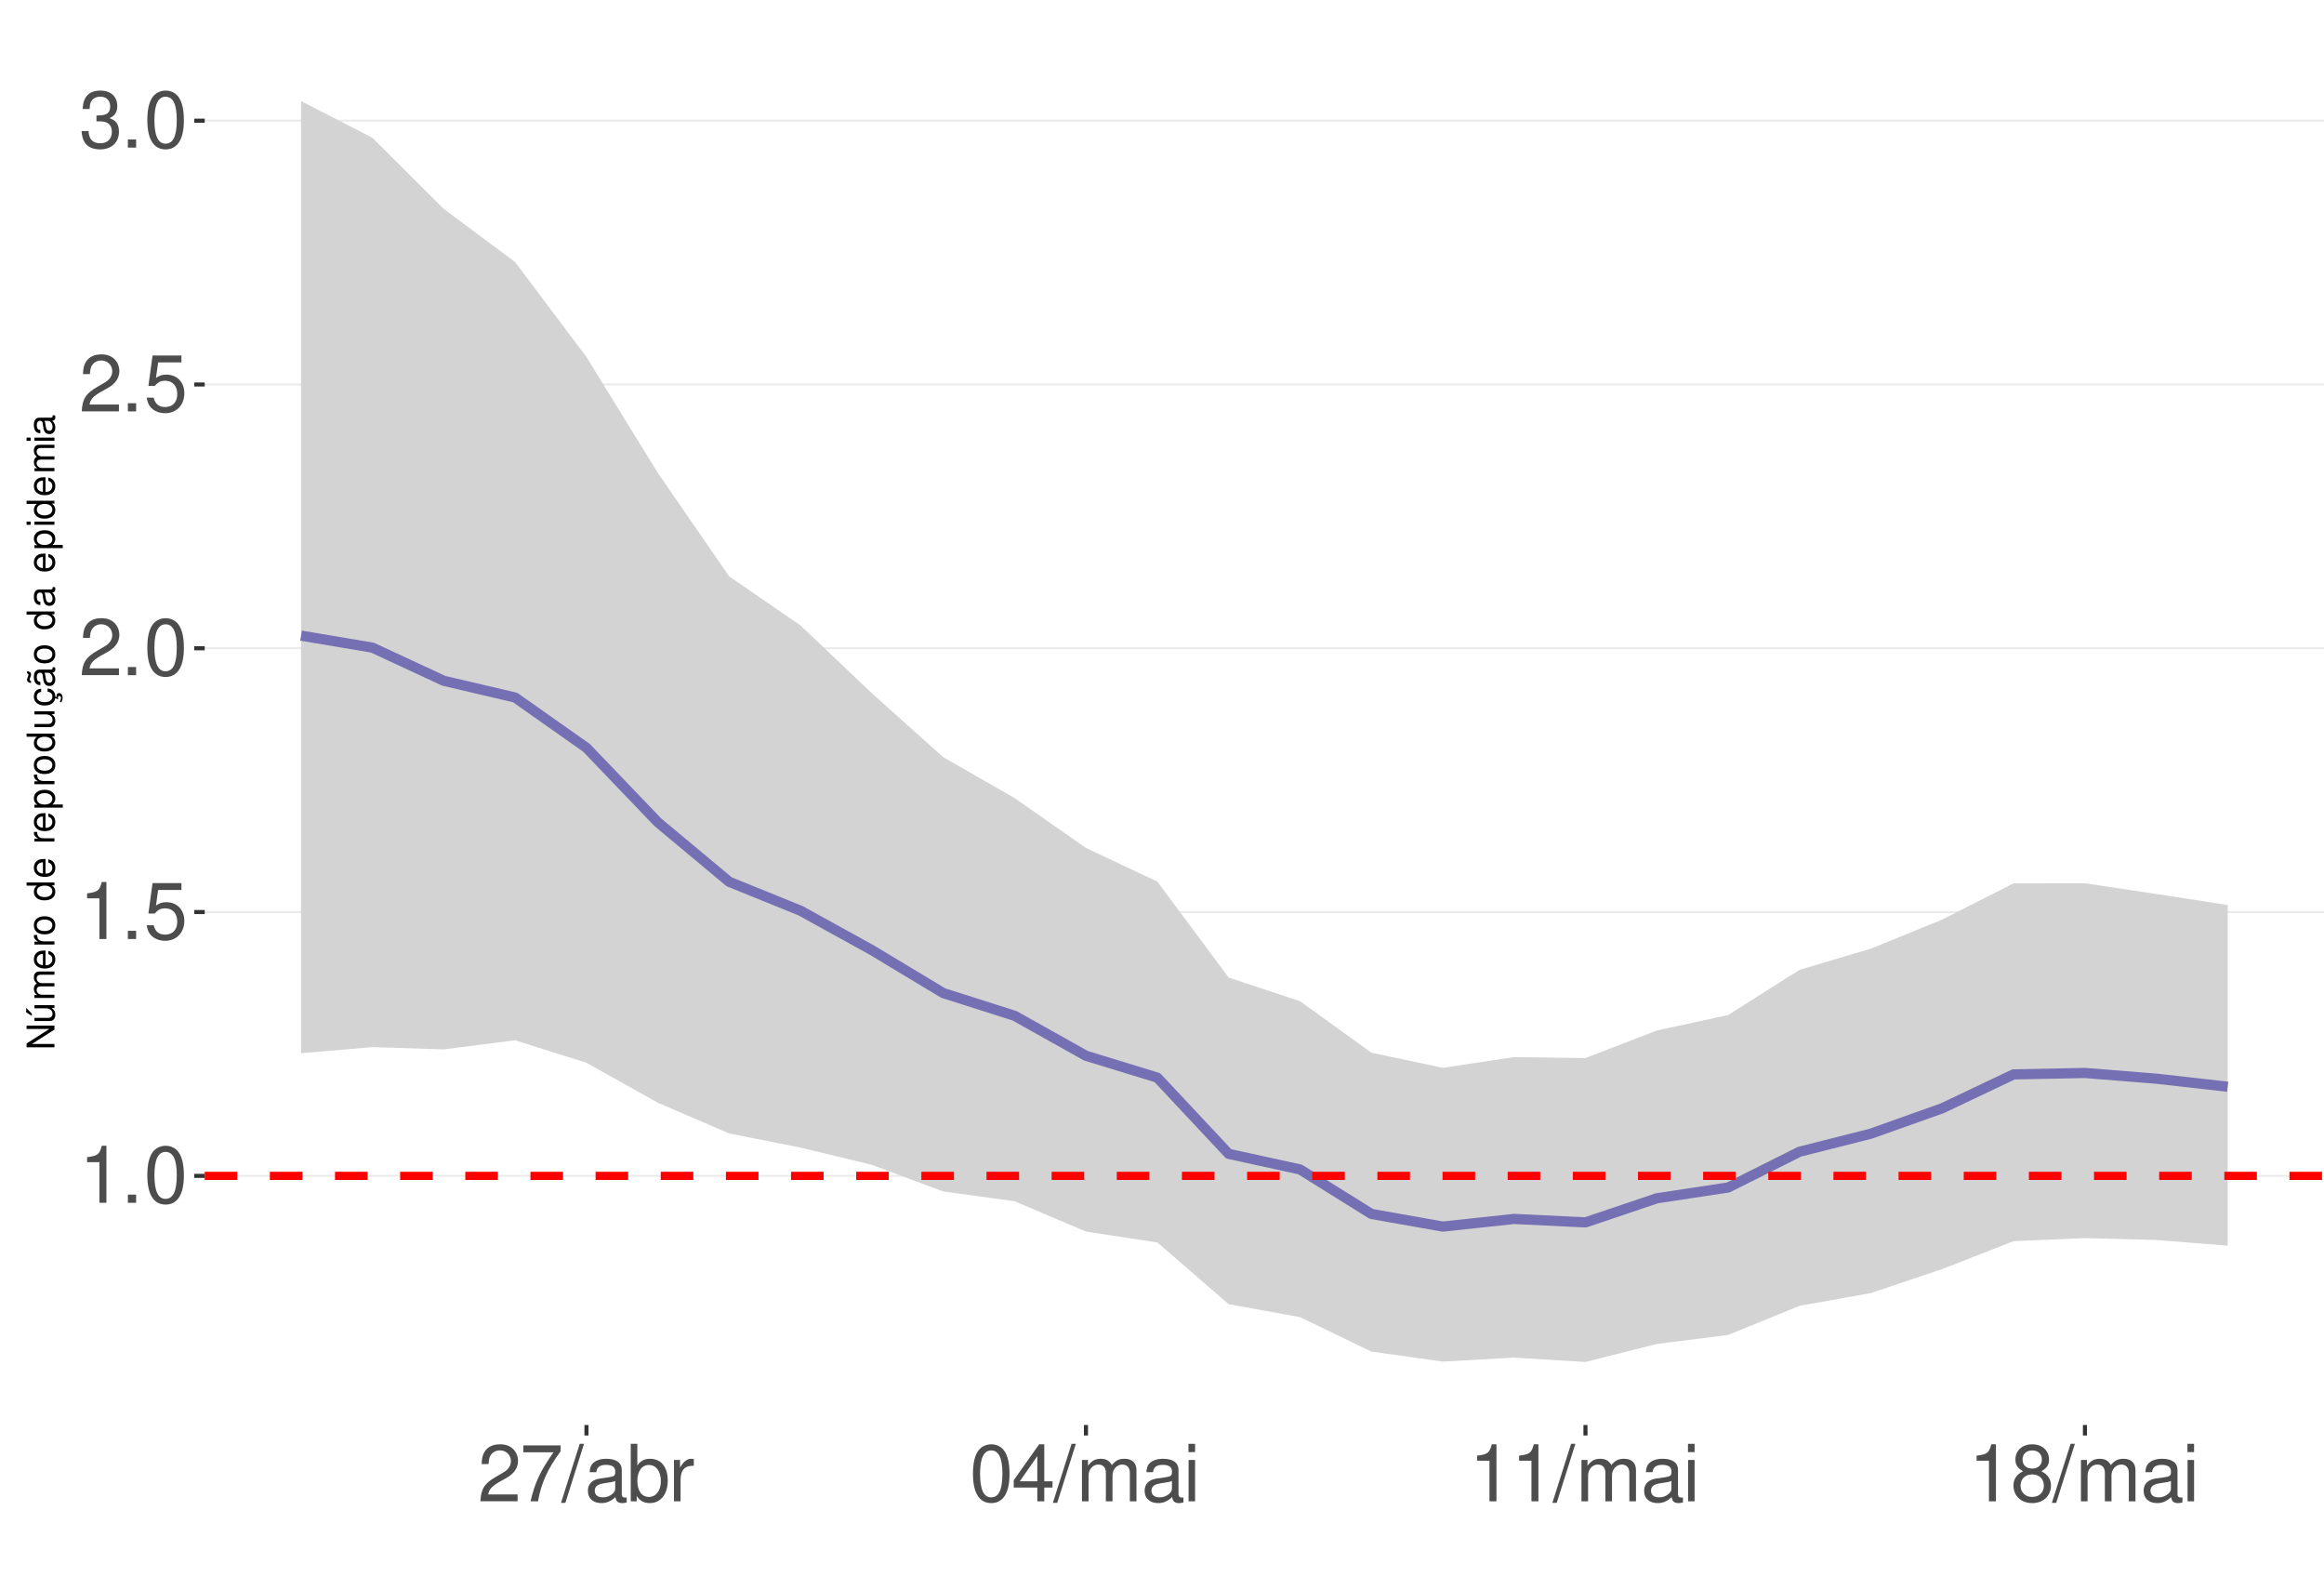
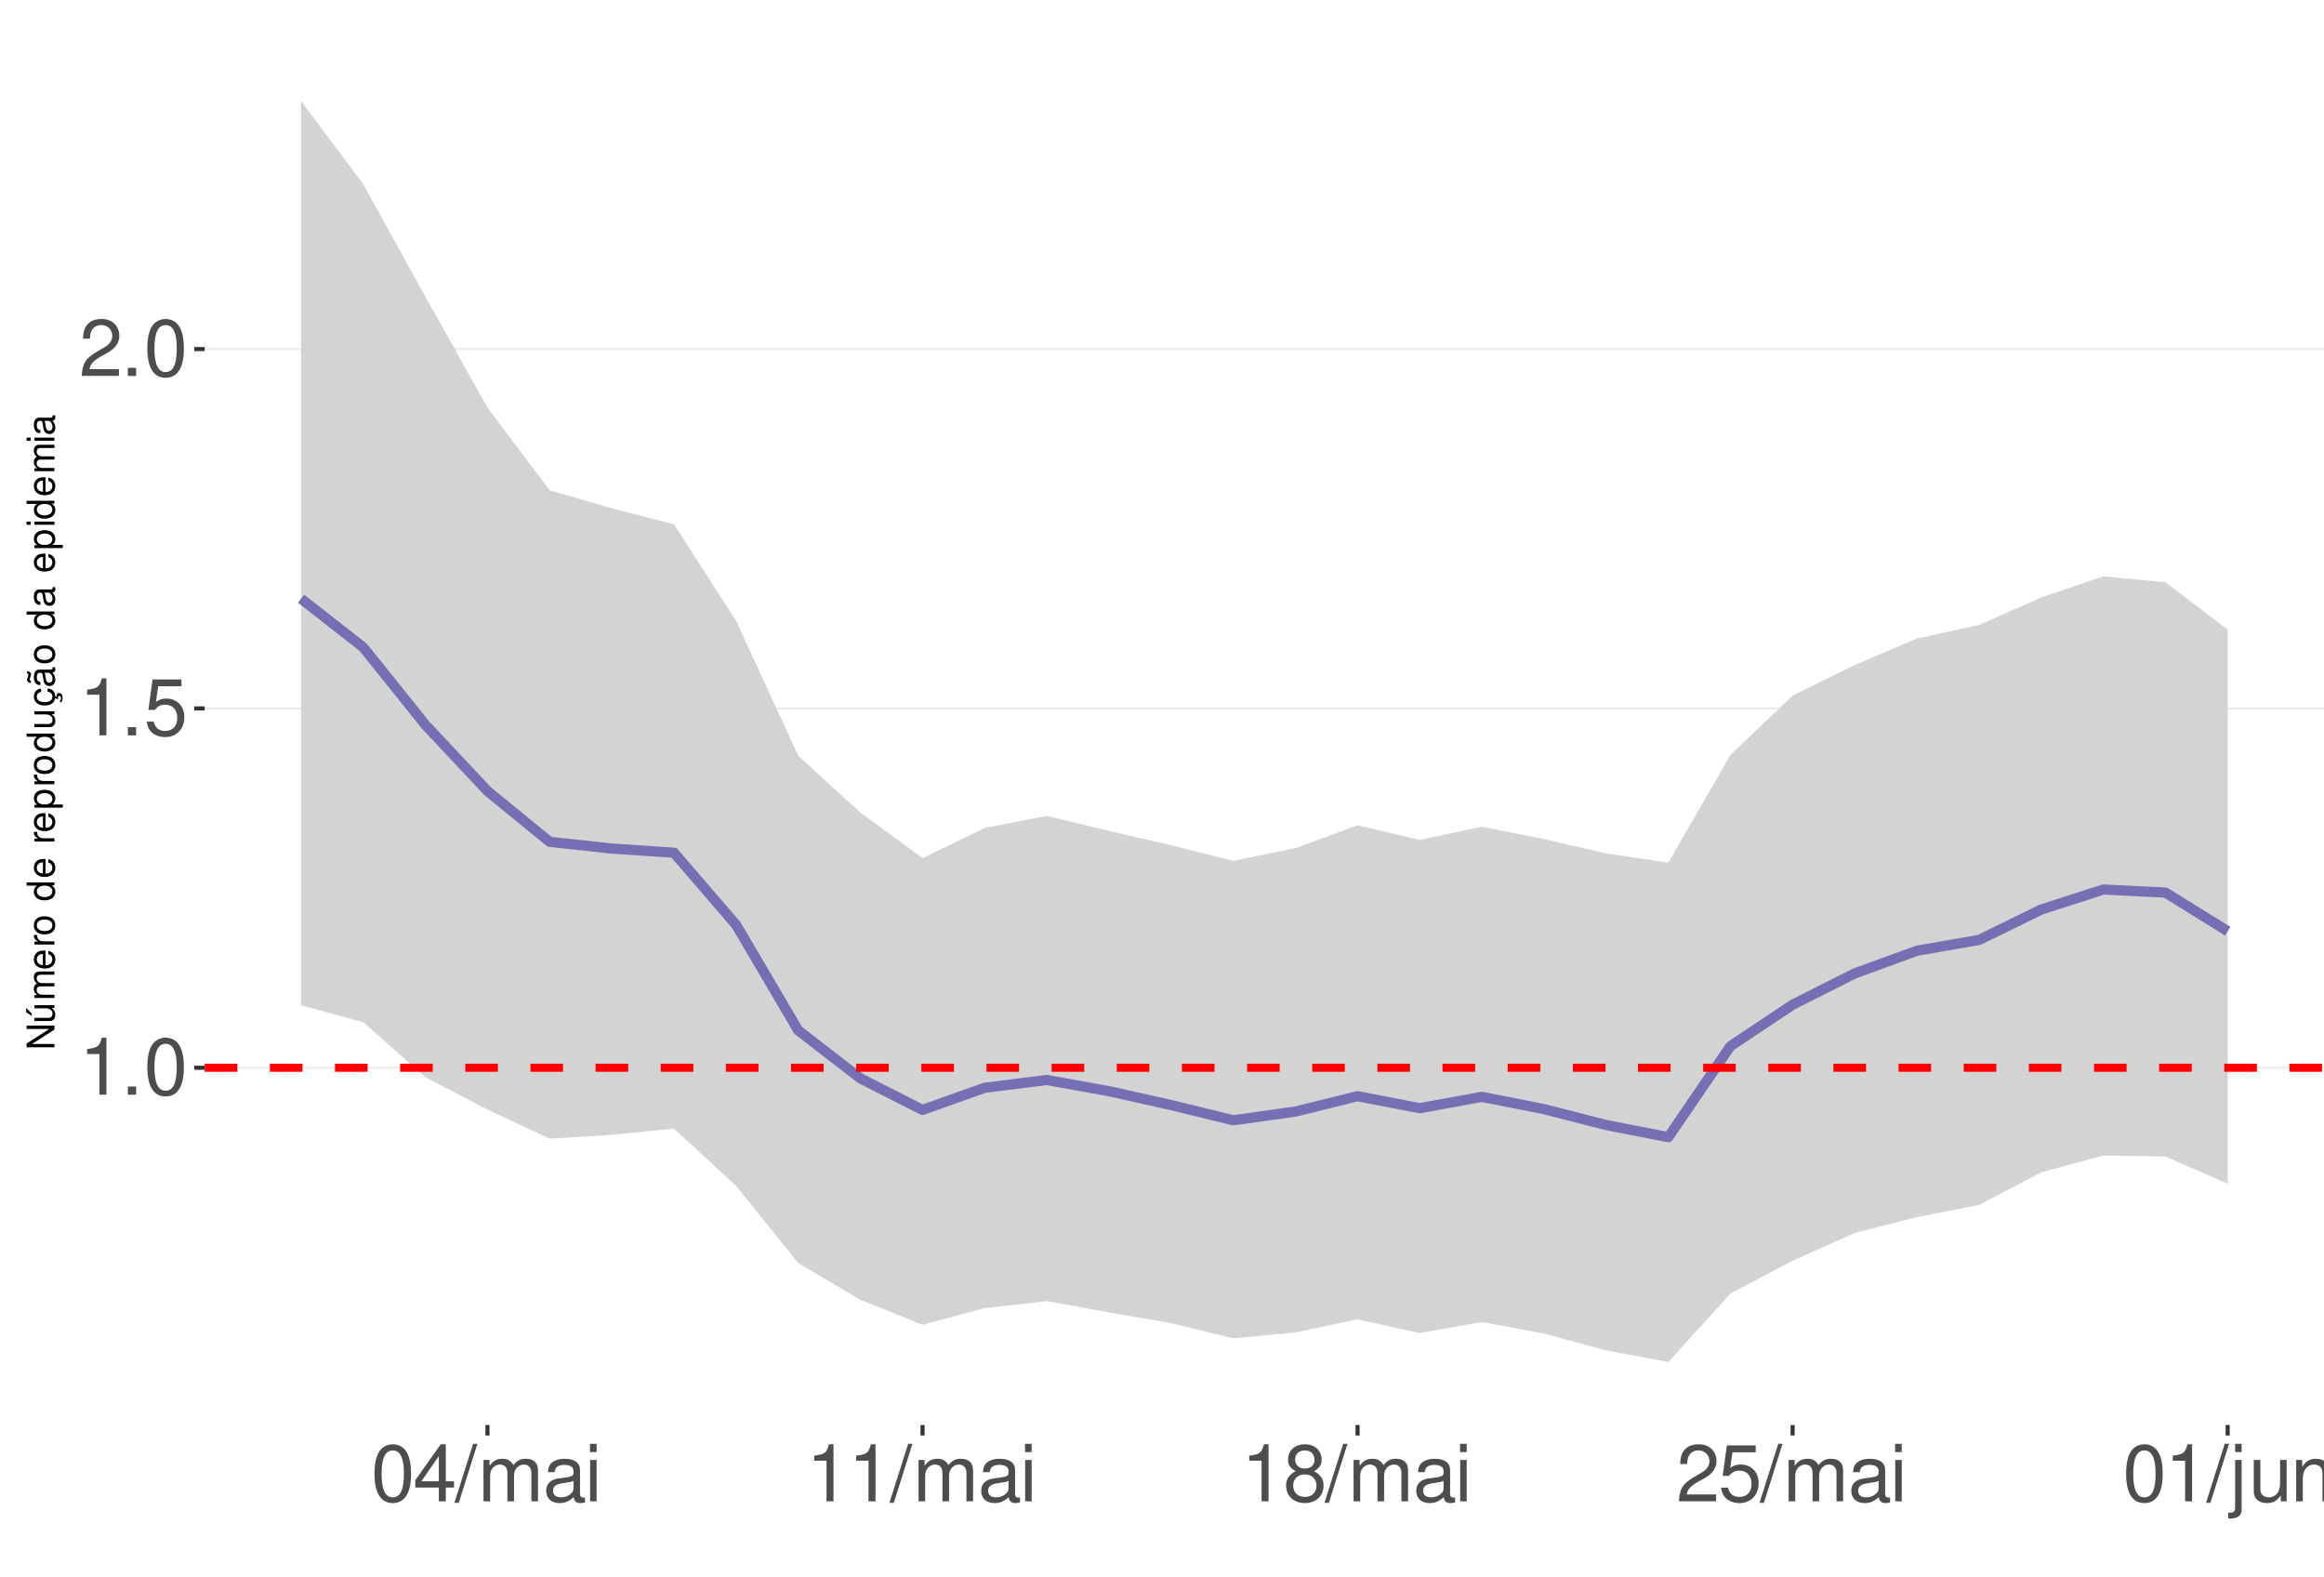
<svg xmlns="http://www.w3.org/2000/svg" xmlns:xlink="http://www.w3.org/1999/xlink" width="609pt" height="413pt" viewBox="0 0 609 413" version="1.1">
  <defs>
    <g>
      <symbol overflow="visible" id="glyph0-0">
        <path style="stroke:none;" d="" />
      </symbol>
      <symbol overflow="visible" id="glyph0-1">
        <path style="stroke:none;" d="M 5.344 -10.641 L 5.344 0 L 7.172 0 L 7.172 -14.938 L 5.969 -14.938 C 5.328 -12.641 4.922 -12.328 2.109 -11.953 L 2.109 -10.641 Z M 5.344 -10.641 " />
      </symbol>
      <symbol overflow="visible" id="glyph0-2">
        <path style="stroke:none;" d="M 3.953 -2.141 L 1.797 -2.141 L 1.797 0 L 3.953 0 Z M 3.953 -2.141 " />
      </symbol>
      <symbol overflow="visible" id="glyph0-3">
        <path style="stroke:none;" d="M 5.688 -14.938 C 4.312 -14.938 3.078 -14.312 2.312 -13.297 C 1.359 -11.984 0.891 -10 0.891 -7.234 C 0.891 -2.188 2.547 0.469 5.688 0.469 C 8.781 0.469 10.469 -2.188 10.469 -7.109 C 10.469 -10 10.016 -11.938 9.047 -13.297 C 8.281 -14.328 7.062 -14.938 5.688 -14.938 Z M 5.688 -13.328 C 7.641 -13.328 8.609 -11.312 8.609 -7.266 C 8.609 -3.016 7.656 -1.031 5.641 -1.031 C 3.719 -1.031 2.75 -3.094 2.75 -7.203 C 2.75 -11.312 3.719 -13.328 5.688 -13.328 Z M 5.688 -13.328 " />
      </symbol>
      <symbol overflow="visible" id="glyph0-4">
        <path style="stroke:none;" d="M 9.828 -14.641 L 2.266 -14.641 L 1.172 -6.672 L 2.844 -6.672 C 3.703 -7.688 4.406 -8.031 5.562 -8.031 C 7.516 -8.031 8.734 -6.688 8.734 -4.531 C 8.734 -2.422 7.516 -1.141 5.531 -1.141 C 3.953 -1.141 2.969 -1.938 2.547 -3.594 L 0.719 -3.594 C 0.969 -2.391 1.172 -1.812 1.609 -1.281 C 2.438 -0.172 3.922 0.469 5.578 0.469 C 8.531 0.469 10.594 -1.672 10.594 -4.766 C 10.594 -7.656 8.672 -9.641 5.859 -9.641 C 4.828 -9.641 4 -9.375 3.156 -8.766 L 3.734 -12.844 L 9.828 -12.844 Z M 9.828 -14.641 " />
      </symbol>
      <symbol overflow="visible" id="glyph0-5">
        <path style="stroke:none;" d="M 10.453 -1.797 L 2.75 -1.797 C 2.938 -3.031 3.594 -3.828 5.391 -4.922 L 7.453 -6.078 C 9.5 -7.203 10.562 -8.734 10.562 -10.578 C 10.562 -11.812 10.062 -12.969 9.188 -13.781 C 8.328 -14.562 7.25 -14.938 5.859 -14.938 C 4 -14.938 2.625 -14.281 1.812 -13 C 1.297 -12.203 1.078 -11.281 1.031 -9.766 L 2.844 -9.766 C 2.906 -10.781 3.031 -11.375 3.281 -11.875 C 3.766 -12.781 4.703 -13.344 5.797 -13.344 C 7.453 -13.344 8.703 -12.141 8.703 -10.531 C 8.703 -9.344 8.016 -8.297 6.719 -7.562 L 4.812 -6.438 C 1.75 -4.688 0.875 -3.281 0.703 -0.016 L 10.453 -0.016 Z M 10.453 -1.797 " />
      </symbol>
      <symbol overflow="visible" id="glyph0-6">
-         <path style="stroke:none;" d="M 4.562 -6.875 L 5.562 -6.875 C 7.547 -6.875 8.594 -5.953 8.594 -4.156 C 8.594 -2.266 7.453 -1.141 5.578 -1.141 C 3.578 -1.141 2.609 -2.141 2.484 -4.344 L 0.656 -4.344 C 0.75 -3.141 0.953 -2.359 1.297 -1.688 C 2.062 -0.25 3.484 0.469 5.5 0.469 C 8.516 0.469 10.453 -1.344 10.453 -4.172 C 10.453 -6.078 9.734 -7.109 7.969 -7.719 C 9.344 -8.281 10.016 -9.312 10.016 -10.828 C 10.016 -13.391 8.344 -14.938 5.562 -14.938 C 2.609 -14.938 1.031 -13.281 0.969 -10.125 L 2.781 -10.125 C 2.812 -11.031 2.891 -11.547 3.125 -12 C 3.531 -12.844 4.438 -13.344 5.578 -13.344 C 7.188 -13.344 8.156 -12.375 8.156 -10.766 C 8.156 -9.703 7.781 -9.062 6.984 -8.719 C 6.484 -8.516 5.828 -8.422 4.562 -8.406 Z M 4.562 -6.875 " />
+         <path style="stroke:none;" d="M 6.75 -3.609 L 6.75 0 L 8.578 0 L 8.578 -3.609 L 10.734 -3.609 L 10.734 -5.25 L 8.578 -5.25 L 8.578 -14.938 L 7.234 -14.938 L 0.578 -5.531 L 0.578 -3.609 Z M 6.75 -5.25 L 2.172 -5.25 L 6.75 -11.844 Z M 6.75 -5.25 " />
      </symbol>
      <symbol overflow="visible" id="glyph0-7">
-         <path style="stroke:none;" d="M 10.734 -14.641 L 0.953 -14.641 L 0.953 -12.844 L 8.859 -12.844 C 5.375 -7.875 3.953 -4.812 2.844 0 L 4.797 0 C 5.594 -4.688 7.438 -8.719 10.734 -13.109 Z M 10.734 -14.641 " />
+         <path style="stroke:none;" d="M 4.734 -15.062 L -0.172 0.406 L 0.969 0.406 L 5.859 -15.062 Z M 4.734 -15.062 " />
      </symbol>
      <symbol overflow="visible" id="glyph0-8">
-         <path style="stroke:none;" d="M 4.734 -15.062 L -0.172 0.406 L 0.969 0.406 L 5.859 -15.062 Z M 4.734 -15.062 " />
+         <path style="stroke:none;" d="M 1.453 -10.828 L 1.453 0 L 3.188 0 L 3.188 -6.797 C 3.188 -8.359 4.312 -9.625 5.719 -9.625 C 7 -9.625 7.719 -8.844 7.719 -7.453 L 7.719 0 L 9.453 0 L 9.453 -6.797 C 9.453 -8.359 10.594 -9.625 12 -9.625 C 13.266 -9.625 14 -8.812 14 -7.453 L 14 0 L 15.734 0 L 15.734 -8.125 C 15.734 -10.062 14.625 -11.141 12.594 -11.141 C 11.156 -11.141 10.281 -10.703 9.281 -9.484 C 8.641 -10.641 7.766 -11.141 6.359 -11.141 C 4.922 -11.141 3.953 -10.594 3.031 -9.297 L 3.031 -10.828 Z M 1.453 -10.828 " />
      </symbol>
      <symbol overflow="visible" id="glyph0-9">
        <path style="stroke:none;" d="M 11.047 -1.016 C 10.859 -0.969 10.781 -0.969 10.672 -0.969 C 10.078 -0.969 9.75 -1.281 9.75 -1.812 L 9.75 -8.188 C 9.75 -10.094 8.344 -11.141 5.688 -11.141 C 4.094 -11.141 2.828 -10.672 2.094 -9.875 C 1.594 -9.312 1.391 -8.703 1.344 -7.625 L 3.078 -7.625 C 3.219 -8.938 4 -9.547 5.625 -9.547 C 7.188 -9.547 8.031 -8.969 8.031 -7.938 L 8.031 -7.484 C 8.016 -6.734 7.641 -6.469 6.234 -6.281 C 3.797 -5.969 3.422 -5.891 2.766 -5.625 C 1.516 -5.078 0.875 -4.125 0.875 -2.734 C 0.875 -0.766 2.234 0.469 4.422 0.469 C 5.781 0.469 6.875 0 8.094 -1.109 C 8.219 0 8.766 0.469 9.875 0.469 C 10.25 0.469 10.469 0.438 11.047 0.297 Z M 8.031 -3.406 C 8.031 -2.828 7.875 -2.484 7.359 -2 C 6.656 -1.359 5.797 -1.031 4.797 -1.031 C 3.453 -1.031 2.672 -1.672 2.672 -2.766 C 2.672 -3.906 3.406 -4.484 5.266 -4.75 C 7.109 -5 7.453 -5.078 8.031 -5.344 Z M 8.031 -3.406 " />
      </symbol>
      <symbol overflow="visible" id="glyph0-10">
-         <path style="stroke:none;" d="M 1.109 -15.062 L 1.109 0 L 2.672 0 L 2.672 -1.391 C 3.484 -0.125 4.578 0.469 6.094 0.469 C 8.938 0.469 10.797 -1.859 10.797 -5.453 C 10.797 -8.969 9.047 -11.141 6.172 -11.141 C 4.688 -11.141 3.641 -10.578 2.828 -9.359 L 2.828 -15.062 Z M 5.844 -9.516 C 7.766 -9.516 9 -7.844 9 -5.266 C 9 -2.812 7.719 -1.141 5.844 -1.141 C 4 -1.141 2.828 -2.781 2.828 -5.328 C 2.828 -7.875 4 -9.516 5.844 -9.516 Z M 5.844 -9.516 " />
+         <path style="stroke:none;" d="M 3.094 -10.828 L 1.391 -10.828 L 1.391 0 L 3.094 0 Z M 3.094 -15.062 L 1.359 -15.062 L 1.359 -12.891 L 3.094 -12.891 Z M 3.094 -15.062 " />
      </symbol>
      <symbol overflow="visible" id="glyph0-11">
-         <path style="stroke:none;" d="M 1.422 -10.828 L 1.422 0 L 3.156 0 L 3.156 -5.625 C 3.188 -8.219 4.25 -9.375 6.625 -9.312 L 6.625 -11.078 C 6.344 -11.109 6.172 -11.141 5.969 -11.141 C 4.859 -11.141 4 -10.469 3.016 -8.859 L 3.016 -10.828 Z M 1.422 -10.828 " />
+         <path style="stroke:none;" d="M 8.078 -7.875 C 9.609 -8.797 10.078 -9.547 10.078 -10.953 C 10.078 -13.297 8.281 -14.938 5.688 -14.938 C 3.094 -14.938 1.281 -13.297 1.281 -10.969 C 1.281 -9.547 1.75 -8.812 3.266 -7.875 C 1.594 -7.016 0.766 -5.797 0.766 -4.156 C 0.766 -1.422 2.766 0.469 5.688 0.469 C 8.578 0.469 10.594 -1.422 10.594 -4.156 C 10.594 -5.797 9.766 -7.016 8.078 -7.875 Z M 5.688 -13.328 C 7.234 -13.328 8.219 -12.391 8.219 -10.906 C 8.219 -9.5 7.203 -8.578 5.688 -8.578 C 4.125 -8.578 3.141 -9.5 3.141 -10.953 C 3.141 -12.391 4.125 -13.328 5.688 -13.328 Z M 5.688 -7.047 C 7.5 -7.047 8.734 -5.844 8.734 -4.109 C 8.734 -2.312 7.516 -1.141 5.641 -1.141 C 3.859 -1.141 2.625 -2.359 2.625 -4.094 C 2.625 -5.859 3.844 -7.047 5.688 -7.047 Z M 5.688 -7.047 " />
      </symbol>
      <symbol overflow="visible" id="glyph0-12">
-         <path style="stroke:none;" d="M 6.75 -3.609 L 6.75 0 L 8.578 0 L 8.578 -3.609 L 10.734 -3.609 L 10.734 -5.25 L 8.578 -5.25 L 8.578 -14.938 L 7.234 -14.938 L 0.578 -5.531 L 0.578 -3.609 Z M 6.75 -5.25 L 2.172 -5.25 L 6.75 -11.844 Z M 6.75 -5.25 " />
+         <path style="stroke:none;" d="M 1.453 -10.828 L 1.453 1.562 C 1.453 2.641 1.109 3 0.047 3 C -0.078 3 -0.141 3 -0.375 2.969 L -0.375 4.438 C -0.172 4.484 -0.062 4.5 0.203 4.5 C 2.141 4.5 3.156 3.734 3.156 2.25 L 3.156 -10.828 Z M 3.156 -15.062 L 1.453 -15.062 L 1.453 -12.891 L 3.156 -12.891 Z M 3.156 -15.062 " />
      </symbol>
      <symbol overflow="visible" id="glyph0-13">
-         <path style="stroke:none;" d="M 1.453 -10.828 L 1.453 0 L 3.188 0 L 3.188 -6.797 C 3.188 -8.359 4.312 -9.625 5.719 -9.625 C 7 -9.625 7.719 -8.844 7.719 -7.453 L 7.719 0 L 9.453 0 L 9.453 -6.797 C 9.453 -8.359 10.594 -9.625 12 -9.625 C 13.266 -9.625 14 -8.812 14 -7.453 L 14 0 L 15.734 0 L 15.734 -8.125 C 15.734 -10.062 14.625 -11.141 12.594 -11.141 C 11.156 -11.141 10.281 -10.703 9.281 -9.484 C 8.641 -10.641 7.766 -11.141 6.359 -11.141 C 4.922 -11.141 3.953 -10.594 3.031 -9.297 L 3.031 -10.828 Z M 1.453 -10.828 " />
+         <path style="stroke:none;" d="M 9.953 0 L 9.953 -10.828 L 8.234 -10.828 L 8.234 -4.688 C 8.234 -2.484 7.078 -1.031 5.281 -1.031 C 3.922 -1.031 3.062 -1.859 3.062 -3.156 L 3.062 -10.828 L 1.344 -10.828 L 1.344 -2.484 C 1.344 -0.688 2.688 0.469 4.797 0.469 C 6.375 0.469 7.391 -0.078 8.406 -1.516 L 8.406 0 Z M 9.953 0 " />
      </symbol>
      <symbol overflow="visible" id="glyph0-14">
-         <path style="stroke:none;" d="M 3.094 -10.828 L 1.391 -10.828 L 1.391 0 L 3.094 0 Z M 3.094 -15.062 L 1.359 -15.062 L 1.359 -12.891 L 3.094 -12.891 Z M 3.094 -15.062 " />
-       </symbol>
-       <symbol overflow="visible" id="glyph0-15">
-         <path style="stroke:none;" d="M 8.078 -7.875 C 9.609 -8.797 10.078 -9.547 10.078 -10.953 C 10.078 -13.297 8.281 -14.938 5.688 -14.938 C 3.094 -14.938 1.281 -13.297 1.281 -10.969 C 1.281 -9.547 1.75 -8.812 3.266 -7.875 C 1.594 -7.016 0.766 -5.797 0.766 -4.156 C 0.766 -1.422 2.766 0.469 5.688 0.469 C 8.578 0.469 10.594 -1.422 10.594 -4.156 C 10.594 -5.797 9.766 -7.016 8.078 -7.875 Z M 5.688 -13.328 C 7.234 -13.328 8.219 -12.391 8.219 -10.906 C 8.219 -9.5 7.203 -8.578 5.688 -8.578 C 4.125 -8.578 3.141 -9.5 3.141 -10.953 C 3.141 -12.391 4.125 -13.328 5.688 -13.328 Z M 5.688 -7.047 C 7.5 -7.047 8.734 -5.844 8.734 -4.109 C 8.734 -2.312 7.516 -1.141 5.641 -1.141 C 3.859 -1.141 2.625 -2.359 2.625 -4.094 C 2.625 -5.859 3.844 -7.047 5.688 -7.047 Z M 5.688 -7.047 " />
+         <path style="stroke:none;" d="M 1.453 -10.828 L 1.453 0 L 3.188 0 L 3.188 -5.969 C 3.188 -8.188 4.344 -9.625 6.109 -9.625 C 7.484 -9.625 8.344 -8.797 8.344 -7.5 L 8.344 0 L 10.062 0 L 10.062 -8.188 C 10.062 -9.984 8.719 -11.141 6.625 -11.141 C 5.016 -11.141 3.984 -10.516 3.031 -9 L 3.031 -10.828 Z M 1.453 -10.828 " />
      </symbol>
      <symbol overflow="visible" id="glyph1-0">
        <path style="stroke:none;" d="" />
      </symbol>
      <symbol overflow="visible" id="glyph1-1">
        <path style="stroke:none;" d="M -7.297 -6.453 L -7.297 -5.578 L -1.328 -5.578 L -7.297 -1.766 L -7.297 -0.766 L 0 -0.766 L 0 -1.641 L -5.906 -1.641 L 0 -5.406 L 0 -6.453 Z M -7.297 -6.453 " />
      </symbol>
      <symbol overflow="visible" id="glyph1-2">
        <path style="stroke:none;" d="M 0 -4.812 L -5.234 -4.812 L -5.234 -3.984 L -2.266 -3.984 C -1.203 -3.984 -0.5 -3.438 -0.5 -2.562 C -0.5 -1.906 -0.906 -1.484 -1.531 -1.484 L -5.234 -1.484 L -5.234 -0.656 L -1.203 -0.656 C -0.328 -0.656 0.234 -1.297 0.234 -2.312 C 0.234 -3.094 -0.047 -3.578 -0.734 -4.062 L 0 -4.062 Z M -7.406 -2.953 L -5.922 -2 L -5.922 -2.594 L -7.406 -4.094 Z M -7.406 -2.953 " />
      </symbol>
      <symbol overflow="visible" id="glyph1-3">
        <path style="stroke:none;" d="M -5.234 -0.703 L 0 -0.703 L 0 -1.547 L -3.297 -1.547 C -4.047 -1.547 -4.656 -2.094 -4.656 -2.766 C -4.656 -3.391 -4.281 -3.734 -3.609 -3.734 L 0 -3.734 L 0 -4.578 L -3.297 -4.578 C -4.047 -4.578 -4.656 -5.125 -4.656 -5.812 C -4.656 -6.422 -4.266 -6.781 -3.609 -6.781 L 0 -6.781 L 0 -7.625 L -3.938 -7.625 C -4.875 -7.625 -5.391 -7.078 -5.391 -6.094 C -5.391 -5.406 -5.188 -4.984 -4.594 -4.484 C -5.156 -4.188 -5.391 -3.766 -5.391 -3.078 C -5.391 -2.375 -5.125 -1.906 -4.5 -1.469 L -5.234 -1.469 Z M -5.234 -0.703 " />
      </symbol>
      <symbol overflow="visible" id="glyph1-4">
        <path style="stroke:none;" d="M -2.344 -5.125 C -3.141 -5.125 -3.625 -5.062 -4.016 -4.922 C -4.875 -4.578 -5.391 -3.781 -5.391 -2.797 C -5.391 -1.344 -4.281 -0.406 -2.547 -0.406 C -0.812 -0.406 0.234 -1.297 0.234 -2.781 C 0.234 -3.984 -0.453 -4.812 -1.594 -5.016 L -1.594 -4.188 C -0.906 -3.953 -0.547 -3.484 -0.547 -2.812 C -0.547 -2.281 -0.781 -1.828 -1.219 -1.547 C -1.516 -1.344 -1.812 -1.281 -2.344 -1.266 Z M -3.016 -1.297 C -3.984 -1.359 -4.625 -1.953 -4.625 -2.797 C -4.625 -3.641 -3.953 -4.234 -3.016 -4.234 Z M -3.016 -1.297 " />
      </symbol>
      <symbol overflow="visible" id="glyph1-5">
        <path style="stroke:none;" d="M -5.234 -0.688 L 0 -0.688 L 0 -1.531 L -2.719 -1.531 C -3.984 -1.547 -4.547 -2.062 -4.516 -3.203 L -5.359 -3.203 C -5.375 -3.062 -5.391 -2.984 -5.391 -2.891 C -5.391 -2.344 -5.062 -1.938 -4.297 -1.453 L -5.234 -1.453 Z M -5.234 -0.688 " />
      </symbol>
      <symbol overflow="visible" id="glyph1-6">
        <path style="stroke:none;" d="M -5.391 -2.719 C -5.391 -1.234 -4.344 -0.359 -2.578 -0.359 C -0.812 -0.359 0.234 -1.234 0.234 -2.734 C 0.234 -4.203 -0.812 -5.094 -2.547 -5.094 C -4.359 -5.094 -5.391 -4.234 -5.391 -2.719 Z M -4.625 -2.734 C -4.625 -3.672 -3.844 -4.234 -2.547 -4.234 C -1.312 -4.234 -0.547 -3.656 -0.547 -2.734 C -0.547 -1.797 -1.312 -1.234 -2.578 -1.234 C -3.844 -1.234 -4.625 -1.797 -4.625 -2.734 Z M -4.625 -2.734 " />
      </symbol>
      <symbol overflow="visible" id="glyph1-7">
        <path style="stroke:none;" d="" />
      </symbol>
      <symbol overflow="visible" id="glyph1-8">
        <path style="stroke:none;" d="M -7.297 -4.953 L -7.297 -4.125 L -4.578 -4.125 C -5.109 -3.766 -5.391 -3.203 -5.391 -2.516 C -5.391 -1.156 -4.297 -0.266 -2.625 -0.266 C -0.859 -0.266 0.234 -1.125 0.234 -2.547 C 0.234 -3.266 -0.047 -3.766 -0.688 -4.203 L 0 -4.203 L 0 -4.953 Z M -4.609 -2.656 C -4.609 -3.547 -3.812 -4.125 -2.562 -4.125 C -1.344 -4.125 -0.547 -3.547 -0.547 -2.656 C -0.547 -1.734 -1.359 -1.125 -2.578 -1.125 C -3.797 -1.125 -4.609 -1.734 -4.609 -2.656 Z M -4.609 -2.656 " />
      </symbol>
      <symbol overflow="visible" id="glyph1-9">
        <path style="stroke:none;" d="M 2.188 -0.547 L 2.188 -1.375 L -0.547 -1.375 C -0.016 -1.812 0.234 -2.312 0.234 -2.984 C 0.234 -4.344 -0.859 -5.234 -2.531 -5.234 C -4.297 -5.234 -5.391 -4.375 -5.391 -2.984 C -5.391 -2.266 -5.062 -1.703 -4.453 -1.312 L -5.234 -1.312 L -5.234 -0.547 Z M -4.609 -2.844 C -4.609 -3.766 -3.797 -4.359 -2.547 -4.359 C -1.359 -4.359 -0.547 -3.75 -0.547 -2.844 C -0.547 -1.953 -1.344 -1.375 -2.578 -1.375 C -3.812 -1.375 -4.609 -1.953 -4.609 -2.844 Z M -4.609 -2.844 " />
      </symbol>
      <symbol overflow="visible" id="glyph1-10">
        <path style="stroke:none;" d="M 0 -4.812 L -5.234 -4.812 L -5.234 -3.984 L -2.266 -3.984 C -1.203 -3.984 -0.5 -3.438 -0.5 -2.562 C -0.5 -1.906 -0.906 -1.484 -1.531 -1.484 L -5.234 -1.484 L -5.234 -0.656 L -1.203 -0.656 C -0.328 -0.656 0.234 -1.297 0.234 -2.312 C 0.234 -3.094 -0.047 -3.578 -0.734 -4.062 L 0 -4.062 Z M 0 -4.812 " />
      </symbol>
      <symbol overflow="visible" id="glyph1-11">
        <path style="stroke:none;" d="M 0.234 -2.641 C 0.234 -3.875 -0.547 -4.703 -1.797 -4.766 L -1.797 -3.938 C -0.953 -3.797 -0.531 -3.359 -0.531 -2.656 C -0.531 -1.734 -1.281 -1.188 -2.516 -1.188 C -3.844 -1.188 -4.625 -1.719 -4.625 -2.625 C -4.625 -3.328 -4.203 -3.766 -3.484 -3.875 L -3.484 -4.703 C -3.984 -4.672 -4.312 -4.562 -4.609 -4.359 C -5.094 -4 -5.391 -3.375 -5.391 -2.641 C -5.391 -1.219 -4.266 -0.312 -2.531 -0.312 C -1.469 -0.312 -0.625 -0.672 -0.156 -1.312 C 0.047 -1.594 0.125 -1.812 0.203 -2.25 L 0.922 -1.938 L 0.984 -2.062 C 0.938 -2.188 0.906 -2.25 0.906 -2.375 C 0.906 -2.656 1.047 -2.828 1.281 -2.828 C 1.547 -2.828 1.734 -2.594 1.734 -2.297 C 1.734 -2.031 1.672 -1.844 1.438 -1.406 L 1.406 -1.312 L 1.812 -1.094 C 2.078 -1.75 2.141 -1.953 2.141 -2.344 C 2.141 -3.109 1.781 -3.578 1.203 -3.578 C 0.781 -3.578 0.547 -3.297 0.547 -2.797 C 0.547 -2.703 0.547 -2.641 0.562 -2.516 Z M 0.234 -2.641 " />
      </symbol>
      <symbol overflow="visible" id="glyph1-12">
        <path style="stroke:none;" d="M -0.484 -5.344 C -0.469 -5.266 -0.469 -5.219 -0.469 -5.172 C -0.469 -4.875 -0.625 -4.719 -0.875 -4.719 L -3.953 -4.719 C -4.891 -4.719 -5.391 -4.047 -5.391 -2.75 C -5.391 -1.984 -5.172 -1.375 -4.781 -1.016 C -4.516 -0.766 -4.203 -0.672 -3.688 -0.656 L -3.688 -1.484 C -4.328 -1.562 -4.625 -1.938 -4.625 -2.719 C -4.625 -3.484 -4.344 -3.891 -3.844 -3.891 L -3.625 -3.891 C -3.266 -3.875 -3.125 -3.703 -3.047 -3.016 C -2.891 -1.844 -2.844 -1.656 -2.719 -1.344 C -2.453 -0.734 -2 -0.422 -1.312 -0.422 C -0.375 -0.422 0.234 -1.078 0.234 -2.141 C 0.234 -2.797 0 -3.328 -0.547 -3.922 C 0 -3.984 0.234 -4.234 0.234 -4.781 C 0.234 -4.953 0.203 -5.062 0.141 -5.344 Z M -1.656 -3.891 C -1.375 -3.891 -1.203 -3.812 -0.969 -3.562 C -0.656 -3.219 -0.5 -2.812 -0.5 -2.312 C -0.5 -1.672 -0.812 -1.297 -1.344 -1.297 C -1.891 -1.297 -2.172 -1.656 -2.297 -2.547 C -2.422 -3.438 -2.453 -3.609 -2.594 -3.891 Z M -7.172 -3.75 C -6.922 -3.672 -6.812 -3.547 -6.812 -3.375 C -6.812 -3.25 -6.875 -2.984 -6.984 -2.734 C -7.156 -2.312 -7.172 -2.25 -7.172 -2.047 C -7.172 -1.594 -6.797 -1.297 -6.141 -1.188 L -6.141 -1.766 C -6.375 -1.812 -6.5 -1.938 -6.5 -2.094 C -6.5 -2.203 -6.469 -2.344 -6.375 -2.578 C -6.156 -3.156 -6.125 -3.234 -6.125 -3.438 C -6.125 -3.922 -6.484 -4.219 -7.172 -4.312 Z M -7.172 -3.75 " />
      </symbol>
      <symbol overflow="visible" id="glyph1-13">
        <path style="stroke:none;" d="M -0.484 -5.344 C -0.469 -5.266 -0.469 -5.219 -0.469 -5.172 C -0.469 -4.875 -0.625 -4.719 -0.875 -4.719 L -3.953 -4.719 C -4.891 -4.719 -5.391 -4.047 -5.391 -2.75 C -5.391 -1.984 -5.172 -1.375 -4.781 -1.016 C -4.516 -0.766 -4.203 -0.672 -3.688 -0.656 L -3.688 -1.484 C -4.328 -1.562 -4.625 -1.938 -4.625 -2.719 C -4.625 -3.484 -4.344 -3.891 -3.844 -3.891 L -3.625 -3.891 C -3.266 -3.875 -3.125 -3.703 -3.047 -3.016 C -2.891 -1.844 -2.844 -1.656 -2.719 -1.344 C -2.453 -0.734 -2 -0.422 -1.312 -0.422 C -0.375 -0.422 0.234 -1.078 0.234 -2.141 C 0.234 -2.797 0 -3.328 -0.547 -3.922 C 0 -3.984 0.234 -4.234 0.234 -4.781 C 0.234 -4.953 0.203 -5.062 0.141 -5.344 Z M -1.656 -3.891 C -1.375 -3.891 -1.203 -3.812 -0.969 -3.562 C -0.656 -3.219 -0.5 -2.812 -0.5 -2.312 C -0.5 -1.672 -0.812 -1.297 -1.344 -1.297 C -1.891 -1.297 -2.172 -1.656 -2.297 -2.547 C -2.422 -3.438 -2.453 -3.609 -2.594 -3.891 Z M -1.656 -3.891 " />
      </symbol>
      <symbol overflow="visible" id="glyph1-14">
        <path style="stroke:none;" d="M -5.234 -1.5 L -5.234 -0.672 L 0 -0.672 L 0 -1.5 Z M -7.297 -1.5 L -7.297 -0.656 L -6.234 -0.656 L -6.234 -1.5 Z M -7.297 -1.5 " />
      </symbol>
    </g>
    <clipPath id="clip1">
      <path d="M 53.645 9.961 L 609 9.961 L 609 373.328 L 53.645 373.328 Z M 53.645 9.961 " />
    </clipPath>
    <clipPath id="clip2">
-       <path d="M 53.645 307 L 609 307 L 609 309 L 53.645 309 Z M 53.645 307 " />
+       <path d="M 53.645 279 L 609 279 L 609 280 L 53.645 280 Z M 53.645 279 " />
    </clipPath>
    <clipPath id="clip3">
-       <path d="M 53.645 238 L 609 238 L 609 240 L 53.645 240 Z M 53.645 238 " />
+       <path d="M 53.645 185 L 609 185 L 609 186 L 53.645 186 Z M 53.645 185 " />
    </clipPath>
    <clipPath id="clip4">
-       <path d="M 53.645 169 L 609 169 L 609 171 L 53.645 171 Z M 53.645 169 " />
+       <path d="M 53.645 91 L 609 91 L 609 92 L 53.645 92 Z M 53.645 91 " />
    </clipPath>
    <clipPath id="clip5">
-       <path d="M 53.645 100 L 609 100 L 609 101 L 53.645 101 Z M 53.645 100 " />
-     </clipPath>
-     <clipPath id="clip6">
-       <path d="M 53.645 31 L 609 31 L 609 32 L 53.645 32 Z M 53.645 31 " />
-     </clipPath>
-     <clipPath id="clip7">
-       <path d="M 53.645 306 L 609 306 L 609 310 L 53.645 310 Z M 53.645 306 " />
+       <path d="M 53.645 278 L 609 278 L 609 281 L 53.645 281 Z M 53.645 278 " />
    </clipPath>
  </defs>
  <g id="surface73">
    <rect x="0" y="0" width="609" height="413" style="fill:rgb(100%,100%,100%);fill-opacity:1;stroke:none;" />
    <rect x="0" y="0" width="609" height="413" style="fill:rgb(100%,100%,100%);fill-opacity:1;stroke:none;" />
    <path style="fill:none;stroke-width:1.067;stroke-linecap:round;stroke-linejoin:round;stroke:rgb(100%,100%,100%);stroke-opacity:1;stroke-miterlimit:10;" d="M 0 413 L 609 413 L 609 0 L 0 0 Z M 0 413 " />
    <g clip-path="url(#clip1)" clip-rule="nonzero">
      <path style=" stroke:none;fill-rule:nonzero;fill:rgb(100%,100%,100%);fill-opacity:1;" d="M 53.645 373.328 L 609 373.328 L 609 9.961 L 53.645 9.961 Z M 53.645 373.328 " />
    </g>
    <g clip-path="url(#clip2)" clip-rule="nonzero">
-       <path style="fill:none;stroke-width:0.533;stroke-linecap:butt;stroke-linejoin:round;stroke:rgb(92.157%,92.157%,92.157%);stroke-opacity:1;stroke-miterlimit:10;" d="M 53.645 308.055 L 609 308.055 " />
+       <path style="fill:none;stroke-width:0.533;stroke-linecap:butt;stroke-linejoin:round;stroke:rgb(92.157%,92.157%,92.157%);stroke-opacity:1;stroke-miterlimit:10;" d="M 53.645 279.73 L 609 279.73 " />
    </g>
    <g clip-path="url(#clip3)" clip-rule="nonzero">
-       <path style="fill:none;stroke-width:0.533;stroke-linecap:butt;stroke-linejoin:round;stroke:rgb(92.157%,92.157%,92.157%);stroke-opacity:1;stroke-miterlimit:10;" d="M 53.645 238.945 L 609 238.945 " />
+       <path style="fill:none;stroke-width:0.533;stroke-linecap:butt;stroke-linejoin:round;stroke:rgb(92.157%,92.157%,92.157%);stroke-opacity:1;stroke-miterlimit:10;" d="M 53.645 185.59 L 609 185.59 " />
    </g>
    <g clip-path="url(#clip4)" clip-rule="nonzero">
-       <path style="fill:none;stroke-width:0.533;stroke-linecap:butt;stroke-linejoin:round;stroke:rgb(92.157%,92.157%,92.157%);stroke-opacity:1;stroke-miterlimit:10;" d="M 53.645 169.836 L 609 169.836 " />
-     </g>
+       <path style="fill:none;stroke-width:0.533;stroke-linecap:butt;stroke-linejoin:round;stroke:rgb(92.157%,92.157%,92.157%);stroke-opacity:1;stroke-miterlimit:10;" d="M 53.645 91.449 L 609 91.449 " />
+     </g>
+     <path style=" stroke:none;fill-rule:nonzero;fill:rgb(82.745%,82.745%,82.745%);fill-opacity:1;" d="M 78.887 26.48 L 95.176 48.246 L 111.461 77.727 L 127.746 106.777 L 144.031 128.426 L 160.32 133.172 L 176.605 137.371 L 192.891 162.629 L 209.176 198 L 225.465 212.891 L 241.75 224.801 L 258.035 216.918 L 274.32 213.754 L 290.605 217.684 L 306.895 221.434 L 323.18 225.539 L 339.465 222.195 L 355.75 216.211 L 372.039 220.031 L 388.324 216.582 L 404.609 219.82 L 420.895 223.586 L 437.184 225.992 L 453.469 197.77 L 469.754 182.227 L 486.039 174.23 L 502.328 167.273 L 518.613 163.734 L 534.898 156.52 L 551.184 150.988 L 567.469 152.562 L 583.758 164.965 L 583.758 310.102 L 567.469 302.984 L 551.184 302.734 L 534.898 307.133 L 518.613 315.672 L 502.328 318.863 L 486.039 323 L 469.754 330.281 L 453.469 338.875 L 437.184 356.812 L 420.895 353.789 L 404.609 349.355 L 388.324 346.352 L 372.039 349.238 L 355.75 345.652 L 339.465 349.066 L 323.18 350.633 L 306.895 346.629 L 290.605 343.844 L 274.32 340.859 L 258.035 342.695 L 241.75 347.074 L 225.465 340.523 L 209.176 330.906 L 192.891 310.664 L 176.605 295.68 L 160.32 297.301 L 144.031 298.316 L 127.746 290.68 L 111.461 282.199 L 95.176 267.781 L 78.887 263.367 Z M 78.887 26.48 " />
+     <path style="fill:none;stroke-width:2.667;stroke-linecap:butt;stroke-linejoin:round;stroke:rgb(45.882%,43.922%,70.196%);stroke-opacity:1;stroke-miterlimit:10;" d="M 78.887 156.844 L 95.176 169.578 L 111.461 189.879 L 127.746 207.246 L 144.031 220.539 L 160.32 222.309 L 176.605 223.395 L 192.891 242.281 L 209.176 269.945 L 225.465 282.52 L 241.75 290.777 L 258.035 284.977 L 274.32 282.934 L 290.605 285.871 L 306.895 289.508 L 323.18 293.492 L 339.465 291.211 L 355.75 287.18 L 372.039 290.328 L 388.324 287.355 L 404.609 290.574 L 420.895 294.738 L 437.184 297.914 L 453.469 274.059 L 469.754 263.211 L 486.039 255.02 L 502.328 249.074 L 518.613 246.246 L 534.898 238.285 L 551.184 233.039 L 567.469 233.844 L 583.758 243.953 " />
    <g clip-path="url(#clip5)" clip-rule="nonzero">
-       <path style="fill:none;stroke-width:0.533;stroke-linecap:butt;stroke-linejoin:round;stroke:rgb(92.157%,92.157%,92.157%);stroke-opacity:1;stroke-miterlimit:10;" d="M 53.645 100.727 L 609 100.727 " />
-     </g>
-     <g clip-path="url(#clip6)" clip-rule="nonzero">
-       <path style="fill:none;stroke-width:0.533;stroke-linecap:butt;stroke-linejoin:round;stroke:rgb(92.157%,92.157%,92.157%);stroke-opacity:1;stroke-miterlimit:10;" d="M 53.645 31.617 L 609 31.617 " />
-     </g>
-     <path style=" stroke:none;fill-rule:nonzero;fill:rgb(82.745%,82.745%,82.745%);fill-opacity:1;" d="M 78.887 26.48 L 97.586 36.094 L 116.285 54.723 L 134.984 68.656 L 153.684 93.531 L 172.383 123.902 L 191.082 151.012 L 209.781 163.855 L 228.48 181.629 L 247.18 198.367 L 265.875 209.078 L 284.574 222.148 L 303.273 230.961 L 321.973 256.102 L 340.672 262.297 L 359.371 275.777 L 378.07 279.75 L 396.77 276.938 L 415.469 277.195 L 434.168 269.973 L 452.863 265.918 L 471.562 254.074 L 490.262 248.531 L 508.961 240.91 L 527.66 231.422 L 546.359 231.398 L 565.059 234.211 L 583.758 237.094 L 583.758 326.344 L 565.059 324.848 L 546.359 324.363 L 527.66 325.16 L 508.961 332.473 L 490.262 338.766 L 471.562 342.105 L 452.863 349.727 L 434.168 352.094 L 415.469 356.812 L 396.77 355.672 L 378.07 356.711 L 359.371 354.09 L 340.672 345.062 L 321.973 341.672 L 303.273 325.5 L 284.574 322.648 L 265.875 314.703 L 247.18 312.145 L 228.48 305.168 L 209.781 300.652 L 191.082 296.953 L 172.383 288.891 L 153.684 278.434 L 134.984 272.531 L 116.285 274.922 L 97.586 274.324 L 78.887 275.926 Z M 78.887 26.48 " />
-     <path style="fill:none;stroke-width:2.667;stroke-linecap:butt;stroke-linejoin:round;stroke:rgb(45.882%,43.922%,70.196%);stroke-opacity:1;stroke-miterlimit:10;" d="M 78.887 166.527 L 97.586 169.668 L 116.285 178.355 L 134.984 182.738 L 153.684 195.906 L 172.383 215.418 L 191.082 231.016 L 209.781 238.594 L 228.48 248.914 L 247.18 260.168 L 265.875 266.121 L 284.574 276.594 L 303.273 282.316 L 321.973 302.289 L 340.672 306.375 L 359.371 318.027 L 378.07 321.344 L 396.77 319.34 L 415.469 320.242 L 434.168 313.934 L 452.863 311.098 L 471.562 301.738 L 490.262 297 L 508.961 290.348 L 527.66 281.469 L 546.359 281.098 L 565.059 282.594 L 583.758 284.703 " />
-     <g clip-path="url(#clip7)" clip-rule="nonzero">
-       <path style="fill:none;stroke-width:2.134;stroke-linecap:butt;stroke-linejoin:round;stroke:rgb(100%,0%,0%);stroke-opacity:1;stroke-dasharray:8.536,8.536;stroke-miterlimit:10;" d="M 53.645 308.055 L 609 308.055 " />
-     </g>
-     <g style="fill:rgb(30.196%,30.196%,30.196%);fill-opacity:1;">
-       <use xlink:href="#glyph0-1" x="20.715" y="315.108" />
-       <use xlink:href="#glyph0-2" x="31.715" y="315.108" />
-       <use xlink:href="#glyph0-3" x="37.715" y="315.108" />
-     </g>
-     <g style="fill:rgb(30.196%,30.196%,30.196%);fill-opacity:1;">
-       <use xlink:href="#glyph0-1" x="20.715" y="245.999" />
-       <use xlink:href="#glyph0-2" x="31.715" y="245.999" />
-       <use xlink:href="#glyph0-4" x="37.715" y="245.999" />
-     </g>
-     <g style="fill:rgb(30.196%,30.196%,30.196%);fill-opacity:1;">
-       <use xlink:href="#glyph0-5" x="20.715" y="176.89" />
-       <use xlink:href="#glyph0-2" x="31.715" y="176.89" />
-       <use xlink:href="#glyph0-3" x="37.715" y="176.89" />
-     </g>
-     <g style="fill:rgb(30.196%,30.196%,30.196%);fill-opacity:1;">
-       <use xlink:href="#glyph0-5" x="20.715" y="107.78" />
-       <use xlink:href="#glyph0-2" x="31.715" y="107.78" />
-       <use xlink:href="#glyph0-4" x="37.715" y="107.78" />
-     </g>
-     <g style="fill:rgb(30.196%,30.196%,30.196%);fill-opacity:1;">
-       <use xlink:href="#glyph0-6" x="20.715" y="38.671" />
-       <use xlink:href="#glyph0-2" x="31.715" y="38.671" />
-       <use xlink:href="#glyph0-3" x="37.715" y="38.671" />
-     </g>
-     <path style="fill:none;stroke-width:1.067;stroke-linecap:butt;stroke-linejoin:round;stroke:rgb(20%,20%,20%);stroke-opacity:1;stroke-miterlimit:10;" d="M 50.906 308.055 L 53.645 308.055 " />
-     <path style="fill:none;stroke-width:1.067;stroke-linecap:butt;stroke-linejoin:round;stroke:rgb(20%,20%,20%);stroke-opacity:1;stroke-miterlimit:10;" d="M 50.906 238.945 L 53.645 238.945 " />
-     <path style="fill:none;stroke-width:1.067;stroke-linecap:butt;stroke-linejoin:round;stroke:rgb(20%,20%,20%);stroke-opacity:1;stroke-miterlimit:10;" d="M 50.906 169.836 L 53.645 169.836 " />
-     <path style="fill:none;stroke-width:1.067;stroke-linecap:butt;stroke-linejoin:round;stroke:rgb(20%,20%,20%);stroke-opacity:1;stroke-miterlimit:10;" d="M 50.906 100.727 L 53.645 100.727 " />
-     <path style="fill:none;stroke-width:1.067;stroke-linecap:butt;stroke-linejoin:round;stroke:rgb(20%,20%,20%);stroke-opacity:1;stroke-miterlimit:10;" d="M 50.906 31.617 L 53.645 31.617 " />
-     <path style="fill:none;stroke-width:1.067;stroke-linecap:butt;stroke-linejoin:round;stroke:rgb(20%,20%,20%);stroke-opacity:1;stroke-miterlimit:10;" d="M 153.684 376.07 L 153.684 373.328 " />
-     <path style="fill:none;stroke-width:1.067;stroke-linecap:butt;stroke-linejoin:round;stroke:rgb(20%,20%,20%);stroke-opacity:1;stroke-miterlimit:10;" d="M 284.574 376.07 L 284.574 373.328 " />
-     <path style="fill:none;stroke-width:1.067;stroke-linecap:butt;stroke-linejoin:round;stroke:rgb(20%,20%,20%);stroke-opacity:1;stroke-miterlimit:10;" d="M 415.469 376.07 L 415.469 373.328 " />
-     <path style="fill:none;stroke-width:1.067;stroke-linecap:butt;stroke-linejoin:round;stroke:rgb(20%,20%,20%);stroke-opacity:1;stroke-miterlimit:10;" d="M 546.359 376.07 L 546.359 373.328 " />
-     <g style="fill:rgb(30.196%,30.196%,30.196%);fill-opacity:1;">
-       <use xlink:href="#glyph0-5" x="125.184" y="393.315" />
-       <use xlink:href="#glyph0-7" x="136.184" y="393.315" />
-       <use xlink:href="#glyph0-8" x="147.184" y="393.315" />
-       <use xlink:href="#glyph0-9" x="153.184" y="393.315" />
-       <use xlink:href="#glyph0-10" x="164.184" y="393.315" />
-       <use xlink:href="#glyph0-11" x="175.184" y="393.315" />
-     </g>
-     <g style="fill:rgb(30.196%,30.196%,30.196%);fill-opacity:1;">
-       <use xlink:href="#glyph0-3" x="254.074" y="393.315" />
-       <use xlink:href="#glyph0-12" x="265.074" y="393.315" />
-       <use xlink:href="#glyph0-8" x="276.074" y="393.315" />
-       <use xlink:href="#glyph0-13" x="282.074" y="393.315" />
-       <use xlink:href="#glyph0-9" x="299.074" y="393.315" />
-       <use xlink:href="#glyph0-14" x="310.074" y="393.315" />
-     </g>
-     <g style="fill:rgb(30.196%,30.196%,30.196%);fill-opacity:1;">
-       <use xlink:href="#glyph0-1" x="384.969" y="393.315" />
-       <use xlink:href="#glyph0-1" x="395.969" y="393.315" />
-       <use xlink:href="#glyph0-8" x="406.969" y="393.315" />
-       <use xlink:href="#glyph0-13" x="412.969" y="393.315" />
-       <use xlink:href="#glyph0-9" x="429.969" y="393.315" />
-       <use xlink:href="#glyph0-14" x="440.969" y="393.315" />
-     </g>
-     <g style="fill:rgb(30.196%,30.196%,30.196%);fill-opacity:1;">
-       <use xlink:href="#glyph0-1" x="515.859" y="393.315" />
-       <use xlink:href="#glyph0-15" x="526.859" y="393.315" />
-       <use xlink:href="#glyph0-8" x="537.859" y="393.315" />
-       <use xlink:href="#glyph0-13" x="543.859" y="393.315" />
-       <use xlink:href="#glyph0-9" x="560.859" y="393.315" />
-       <use xlink:href="#glyph0-14" x="571.859" y="393.315" />
+       <path style="fill:none;stroke-width:2.134;stroke-linecap:butt;stroke-linejoin:round;stroke:rgb(100%,0%,0%);stroke-opacity:1;stroke-dasharray:8.536,8.536;stroke-miterlimit:10;" d="M 53.645 279.73 L 609 279.73 " />
+     </g>
+     <g style="fill:rgb(30.196%,30.196%,30.196%);fill-opacity:1;">
+       <use xlink:href="#glyph0-1" x="20.715" y="286.784" />
+       <use xlink:href="#glyph0-2" x="31.715" y="286.784" />
+       <use xlink:href="#glyph0-3" x="37.715" y="286.784" />
+     </g>
+     <g style="fill:rgb(30.196%,30.196%,30.196%);fill-opacity:1;">
+       <use xlink:href="#glyph0-1" x="20.715" y="192.644" />
+       <use xlink:href="#glyph0-2" x="31.715" y="192.644" />
+       <use xlink:href="#glyph0-4" x="37.715" y="192.644" />
+     </g>
+     <g style="fill:rgb(30.196%,30.196%,30.196%);fill-opacity:1;">
+       <use xlink:href="#glyph0-5" x="20.715" y="98.503" />
+       <use xlink:href="#glyph0-2" x="31.715" y="98.503" />
+       <use xlink:href="#glyph0-3" x="37.715" y="98.503" />
+     </g>
+     <path style="fill:none;stroke-width:1.067;stroke-linecap:butt;stroke-linejoin:round;stroke:rgb(20%,20%,20%);stroke-opacity:1;stroke-miterlimit:10;" d="M 50.906 279.73 L 53.645 279.73 " />
+     <path style="fill:none;stroke-width:1.067;stroke-linecap:butt;stroke-linejoin:round;stroke:rgb(20%,20%,20%);stroke-opacity:1;stroke-miterlimit:10;" d="M 50.906 185.59 L 53.645 185.59 " />
+     <path style="fill:none;stroke-width:1.067;stroke-linecap:butt;stroke-linejoin:round;stroke:rgb(20%,20%,20%);stroke-opacity:1;stroke-miterlimit:10;" d="M 50.906 91.449 L 53.645 91.449 " />
+     <path style="fill:none;stroke-width:1.067;stroke-linecap:butt;stroke-linejoin:round;stroke:rgb(20%,20%,20%);stroke-opacity:1;stroke-miterlimit:10;" d="M 127.746 376.07 L 127.746 373.328 " />
+     <path style="fill:none;stroke-width:1.067;stroke-linecap:butt;stroke-linejoin:round;stroke:rgb(20%,20%,20%);stroke-opacity:1;stroke-miterlimit:10;" d="M 241.75 376.07 L 241.75 373.328 " />
+     <path style="fill:none;stroke-width:1.067;stroke-linecap:butt;stroke-linejoin:round;stroke:rgb(20%,20%,20%);stroke-opacity:1;stroke-miterlimit:10;" d="M 355.75 376.07 L 355.75 373.328 " />
+     <path style="fill:none;stroke-width:1.067;stroke-linecap:butt;stroke-linejoin:round;stroke:rgb(20%,20%,20%);stroke-opacity:1;stroke-miterlimit:10;" d="M 469.754 376.07 L 469.754 373.328 " />
+     <path style="fill:none;stroke-width:1.067;stroke-linecap:butt;stroke-linejoin:round;stroke:rgb(20%,20%,20%);stroke-opacity:1;stroke-miterlimit:10;" d="M 583.758 376.07 L 583.758 373.328 " />
+     <g style="fill:rgb(30.196%,30.196%,30.196%);fill-opacity:1;">
+       <use xlink:href="#glyph0-3" x="97.246" y="393.315" />
+       <use xlink:href="#glyph0-6" x="108.246" y="393.315" />
+       <use xlink:href="#glyph0-7" x="119.246" y="393.315" />
+       <use xlink:href="#glyph0-8" x="125.246" y="393.315" />
+       <use xlink:href="#glyph0-9" x="142.246" y="393.315" />
+       <use xlink:href="#glyph0-10" x="153.246" y="393.315" />
+     </g>
+     <g style="fill:rgb(30.196%,30.196%,30.196%);fill-opacity:1;">
+       <use xlink:href="#glyph0-1" x="211.25" y="393.315" />
+       <use xlink:href="#glyph0-1" x="222.25" y="393.315" />
+       <use xlink:href="#glyph0-7" x="233.25" y="393.315" />
+       <use xlink:href="#glyph0-8" x="239.25" y="393.315" />
+       <use xlink:href="#glyph0-9" x="256.25" y="393.315" />
+       <use xlink:href="#glyph0-10" x="267.25" y="393.315" />
+     </g>
+     <g style="fill:rgb(30.196%,30.196%,30.196%);fill-opacity:1;">
+       <use xlink:href="#glyph0-1" x="325.25" y="393.315" />
+       <use xlink:href="#glyph0-11" x="336.25" y="393.315" />
+       <use xlink:href="#glyph0-7" x="347.25" y="393.315" />
+       <use xlink:href="#glyph0-8" x="353.25" y="393.315" />
+       <use xlink:href="#glyph0-9" x="370.25" y="393.315" />
+       <use xlink:href="#glyph0-10" x="381.25" y="393.315" />
+     </g>
+     <g style="fill:rgb(30.196%,30.196%,30.196%);fill-opacity:1;">
+       <use xlink:href="#glyph0-5" x="439.254" y="393.315" />
+       <use xlink:href="#glyph0-4" x="450.254" y="393.315" />
+       <use xlink:href="#glyph0-7" x="461.254" y="393.315" />
+       <use xlink:href="#glyph0-8" x="467.254" y="393.315" />
+       <use xlink:href="#glyph0-9" x="484.254" y="393.315" />
+       <use xlink:href="#glyph0-10" x="495.254" y="393.315" />
+     </g>
+     <g style="fill:rgb(30.196%,30.196%,30.196%);fill-opacity:1;">
+       <use xlink:href="#glyph0-3" x="556.258" y="393.315" />
+       <use xlink:href="#glyph0-1" x="567.258" y="393.315" />
+       <use xlink:href="#glyph0-7" x="578.258" y="393.315" />
+       <use xlink:href="#glyph0-12" x="584.258" y="393.315" />
+       <use xlink:href="#glyph0-13" x="589.258" y="393.315" />
+       <use xlink:href="#glyph0-14" x="600.258" y="393.315" />
    </g>
    <g style="fill:rgb(0%,0%,0%);fill-opacity:1;">
      <use xlink:href="#glyph1-1" x="14.263" y="275.145" />
      <use xlink:href="#glyph1-2" x="14.263" y="268.145" />
      <use xlink:href="#glyph1-3" x="14.263" y="262.145" />
      <use xlink:href="#glyph1-4" x="14.263" y="254.145" />
      <use xlink:href="#glyph1-5" x="14.263" y="248.145" />
      <use xlink:href="#glyph1-6" x="14.263" y="245.145" />
      <use xlink:href="#glyph1-7" x="14.263" y="239.145" />
      <use xlink:href="#glyph1-8" x="14.263" y="236.145" />
      <use xlink:href="#glyph1-4" x="14.263" y="230.145" />
      <use xlink:href="#glyph1-7" x="14.263" y="224.145" />
      <use xlink:href="#glyph1-5" x="14.263" y="221.145" />
      <use xlink:href="#glyph1-4" x="14.263" y="218.145" />
      <use xlink:href="#glyph1-9" x="14.263" y="212.145" />
      <use xlink:href="#glyph1-5" x="14.263" y="206.145" />
      <use xlink:href="#glyph1-6" x="14.263" y="203.145" />
      <use xlink:href="#glyph1-8" x="14.263" y="197.145" />
      <use xlink:href="#glyph1-10" x="14.263" y="191.145" />
      <use xlink:href="#glyph1-11" x="14.263" y="185.145" />
      <use xlink:href="#glyph1-12" x="14.263" y="180.145" />
      <use xlink:href="#glyph1-6" x="14.263" y="174.145" />
      <use xlink:href="#glyph1-7" x="14.263" y="168.145" />
      <use xlink:href="#glyph1-8" x="14.263" y="165.145" />
      <use xlink:href="#glyph1-13" x="14.263" y="159.145" />
      <use xlink:href="#glyph1-7" x="14.263" y="153.145" />
      <use xlink:href="#glyph1-4" x="14.263" y="150.145" />
      <use xlink:href="#glyph1-9" x="14.263" y="144.145" />
      <use xlink:href="#glyph1-14" x="14.263" y="138.145" />
      <use xlink:href="#glyph1-8" x="14.263" y="136.145" />
      <use xlink:href="#glyph1-4" x="14.263" y="130.145" />
      <use xlink:href="#glyph1-3" x="14.263" y="124.145" />
      <use xlink:href="#glyph1-14" x="14.263" y="116.145" />
      <use xlink:href="#glyph1-13" x="14.263" y="114.145" />
    </g>
  </g>
</svg>
